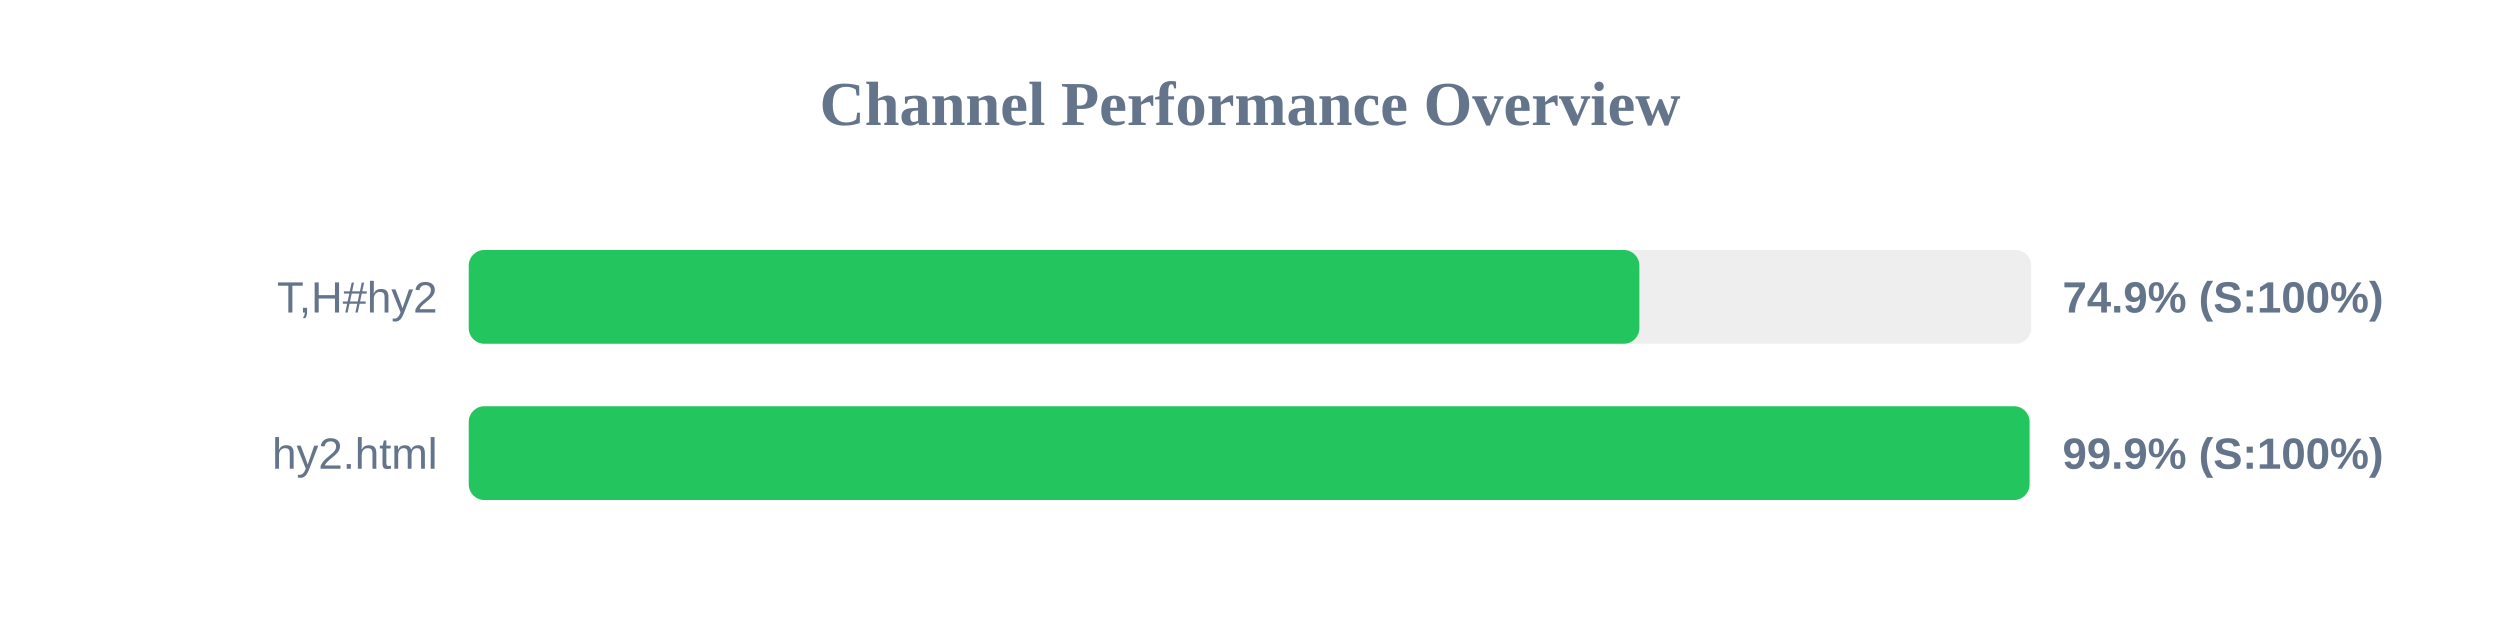
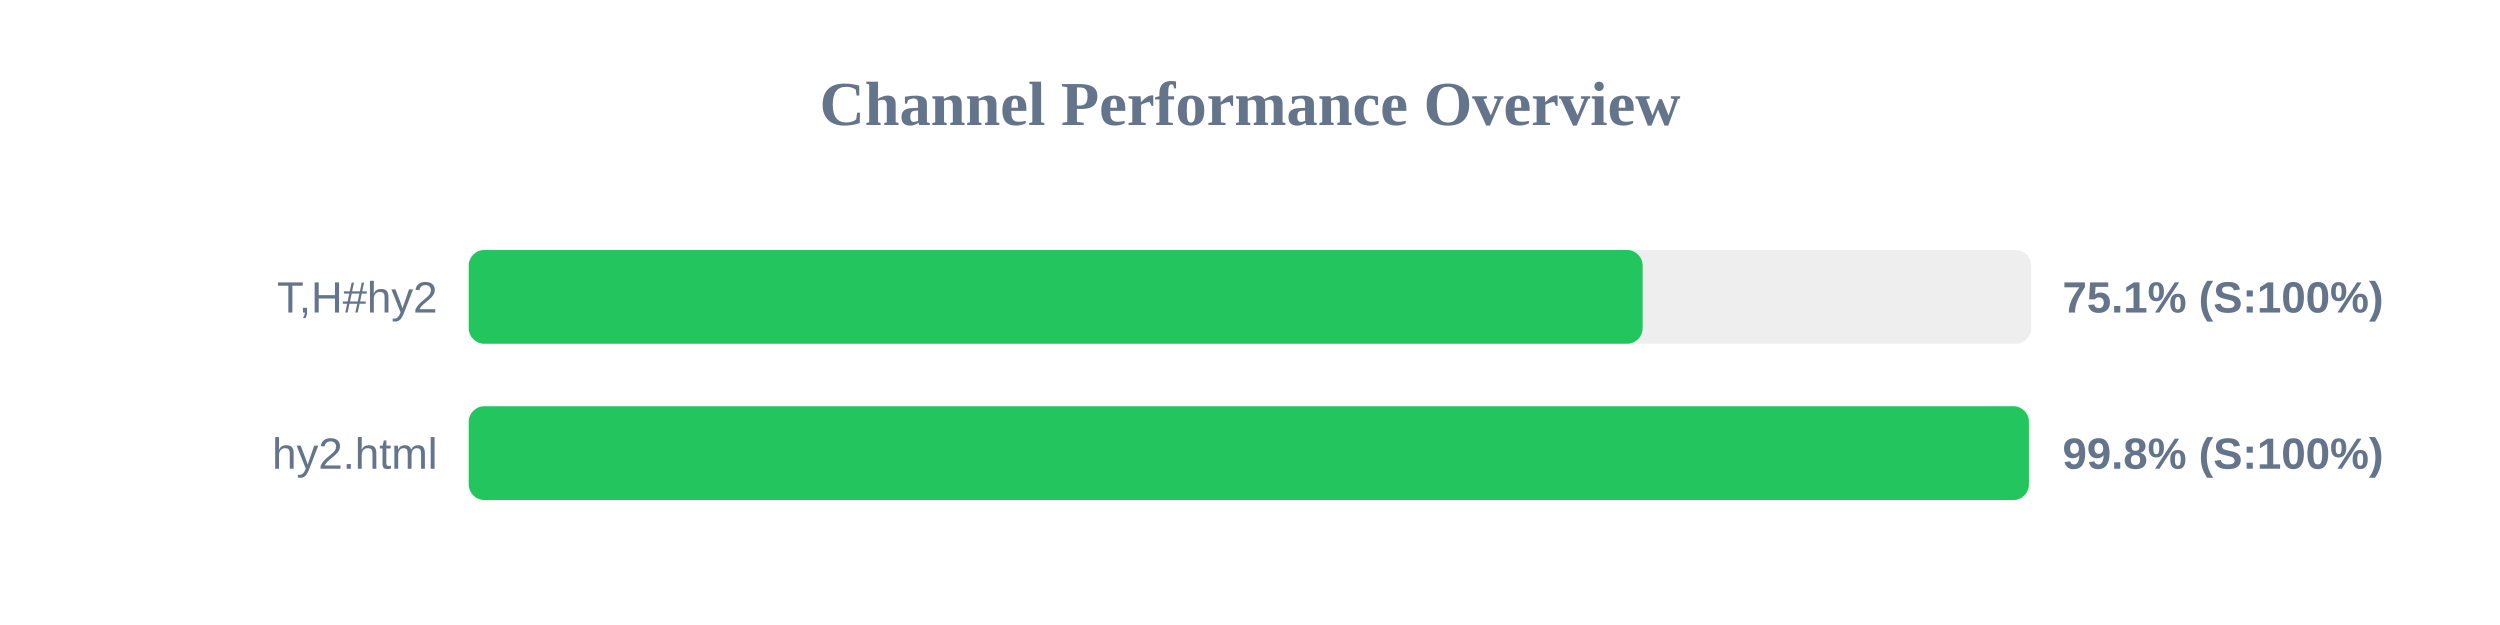
<svg xmlns="http://www.w3.org/2000/svg" width="800" height="200" version="1.1">
  <style>
        .row { font: 14px Arial; fill: #64748b; }
        .score { font: bold 14px Arial; fill: #64748b; }
    </style>
  <text x="400" y="40" text-anchor="middle" font-size="20px" font-weight="bold" fill="#64748b">Channel Performance Overview</text>
  <rect x="150" y="80" width="500" height="30" fill="#eee" rx="5" />
-   <rect x="150" y="80" width="374.6" height="30" fill="#22c55e" rx="5" />
+   <rect x="150" y="80" width="375.65" height="30" fill="#22c55e" rx="5" />
  <text x="140" y="100" text-anchor="end" class="row">T,H#hy2</text>
-   <text x="660" y="100" text-anchor="start" class="score">74.9% (S:100%)</text>
+   <text x="660" y="100" text-anchor="start" class="score">75.1% (S:100%)</text>
  <rect x="150" y="130" width="500" height="30" fill="#eee" rx="5" />
-   <rect x="150" y="130" width="499.45" height="30" fill="#22c55e" rx="5" />
+   <rect x="150" y="130" width="499.25" height="30" fill="#22c55e" rx="5" />
  <text x="140" y="150" text-anchor="end" class="row">hy2.html</text>
-   <text x="660" y="150" text-anchor="start" class="score">99.9% (S:100%)</text>
+   <text x="660" y="150" text-anchor="start" class="score">99.8% (S:100%)</text>
</svg>
